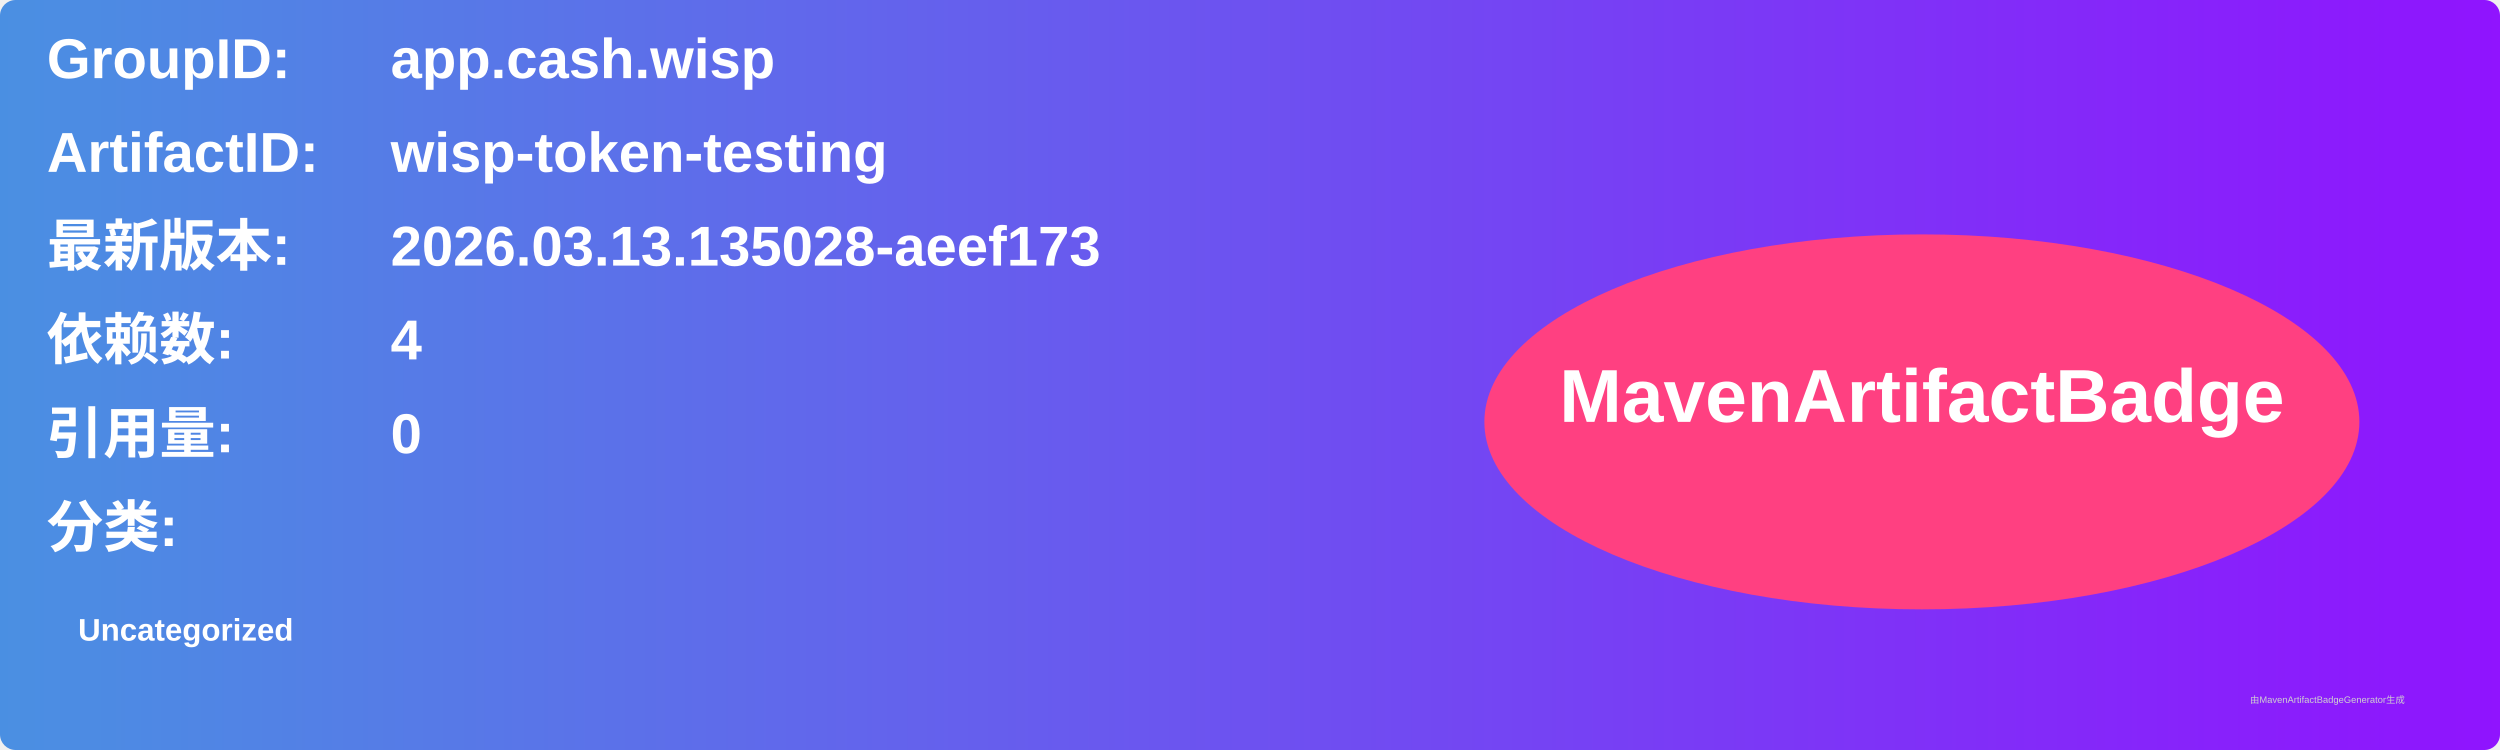
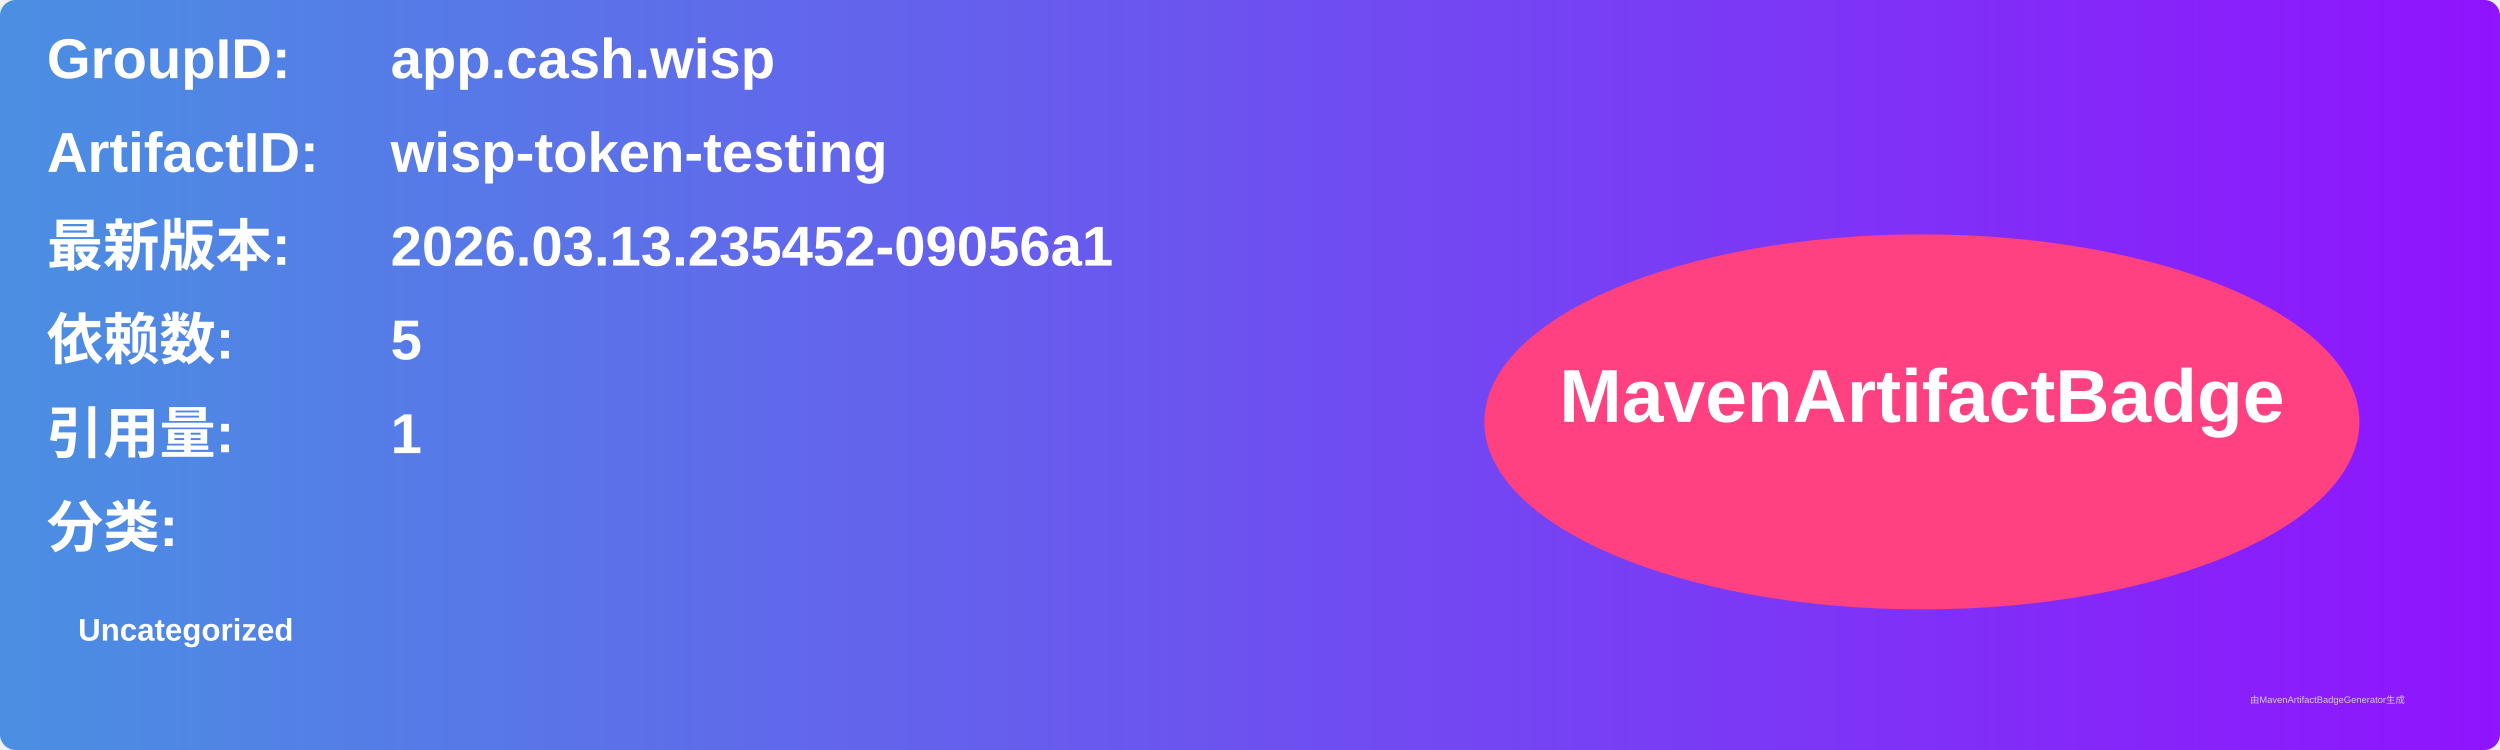
<svg xmlns="http://www.w3.org/2000/svg" width="800" height="240" viewBox="0 0 800 240">
  <linearGradient id="grad" x1="0%" y1="0%" x2="100%" y2="0%">
    <stop offset="0%" stop-color="#4a90e2" />
    <stop offset="100%" stop-color="#9013fe" />
  </linearGradient>
  <rect width="100%" height="100%" rx="5" ry="5" fill="url(#grad)" />
  <g transform="translate(15, 15)">
    <text x="0" y="10" font-family="Arial" font-size="18" fill="white" font-weight="bold" width="260">GroupID:</text>
    <text x="110" y="10" font-family="Arial" font-size="18" fill="white" font-weight="bold" width="460">app.cash.wisp</text>
    <text x="0" y="40" font-family="Arial" font-size="18" fill="white" font-weight="bold" width="260">ArtifactID:</text>
    <text x="110" y="40" font-family="Arial" font-size="18" fill="white" font-weight="bold" width="460">wisp-token-testing</text>
    <text x="0" y="70" font-family="Arial" font-size="18" fill="white" font-weight="bold">最新版本:</text>
    <text x="110" y="70" font-family="Arial" font-size="18" fill="white" font-weight="bold">
-       <tspan font-weight="bold">2026.03.13.135028-aeef173</tspan>
+       <tspan font-weight="bold">2026.03.13.235452-09056a1</tspan>
    </text>
    <text x="0" y="100" font-family="Arial" font-size="18" fill="white" font-weight="bold">依赖数: </text>
    <text x="110" y="100" font-family="Arial" font-size="18" fill="white">
-       <tspan font-weight="bold">4</tspan>
+       <tspan font-weight="bold">5</tspan>
    </text>
    <text x="0" y="130" font-family="Arial" font-size="18" fill="white" font-weight="bold">引用量: </text>
    <text x="110" y="130" font-family="Arial" font-size="18" fill="white">
-       <tspan font-weight="bold">0</tspan>
+       <tspan font-weight="bold">1</tspan>
    </text>
    <text x="0" y="160" font-family="Arial" font-size="18" fill="white" font-weight="bold">分类:</text>
    <text x="10" y="190" font-family="Arial" font-size="10" fill="white">
      <tspan font-weight="bold">Uncategorized</tspan>
    </text>
    <ellipse cx="600" cy="120" rx="140" ry="60" fill="#ff4081" />
    <text x="600" y="120" text-anchor="middle" font-family="Arial" font-size="24" fill="white" font-weight="bold">MavenArtifactBadge</text>
  </g>
  <text x="720" y="225" font-family="Arial" font-size="3" fill="#d0d0d0">由MavenArtifactBadgeGenerator生成</text>
</svg>
